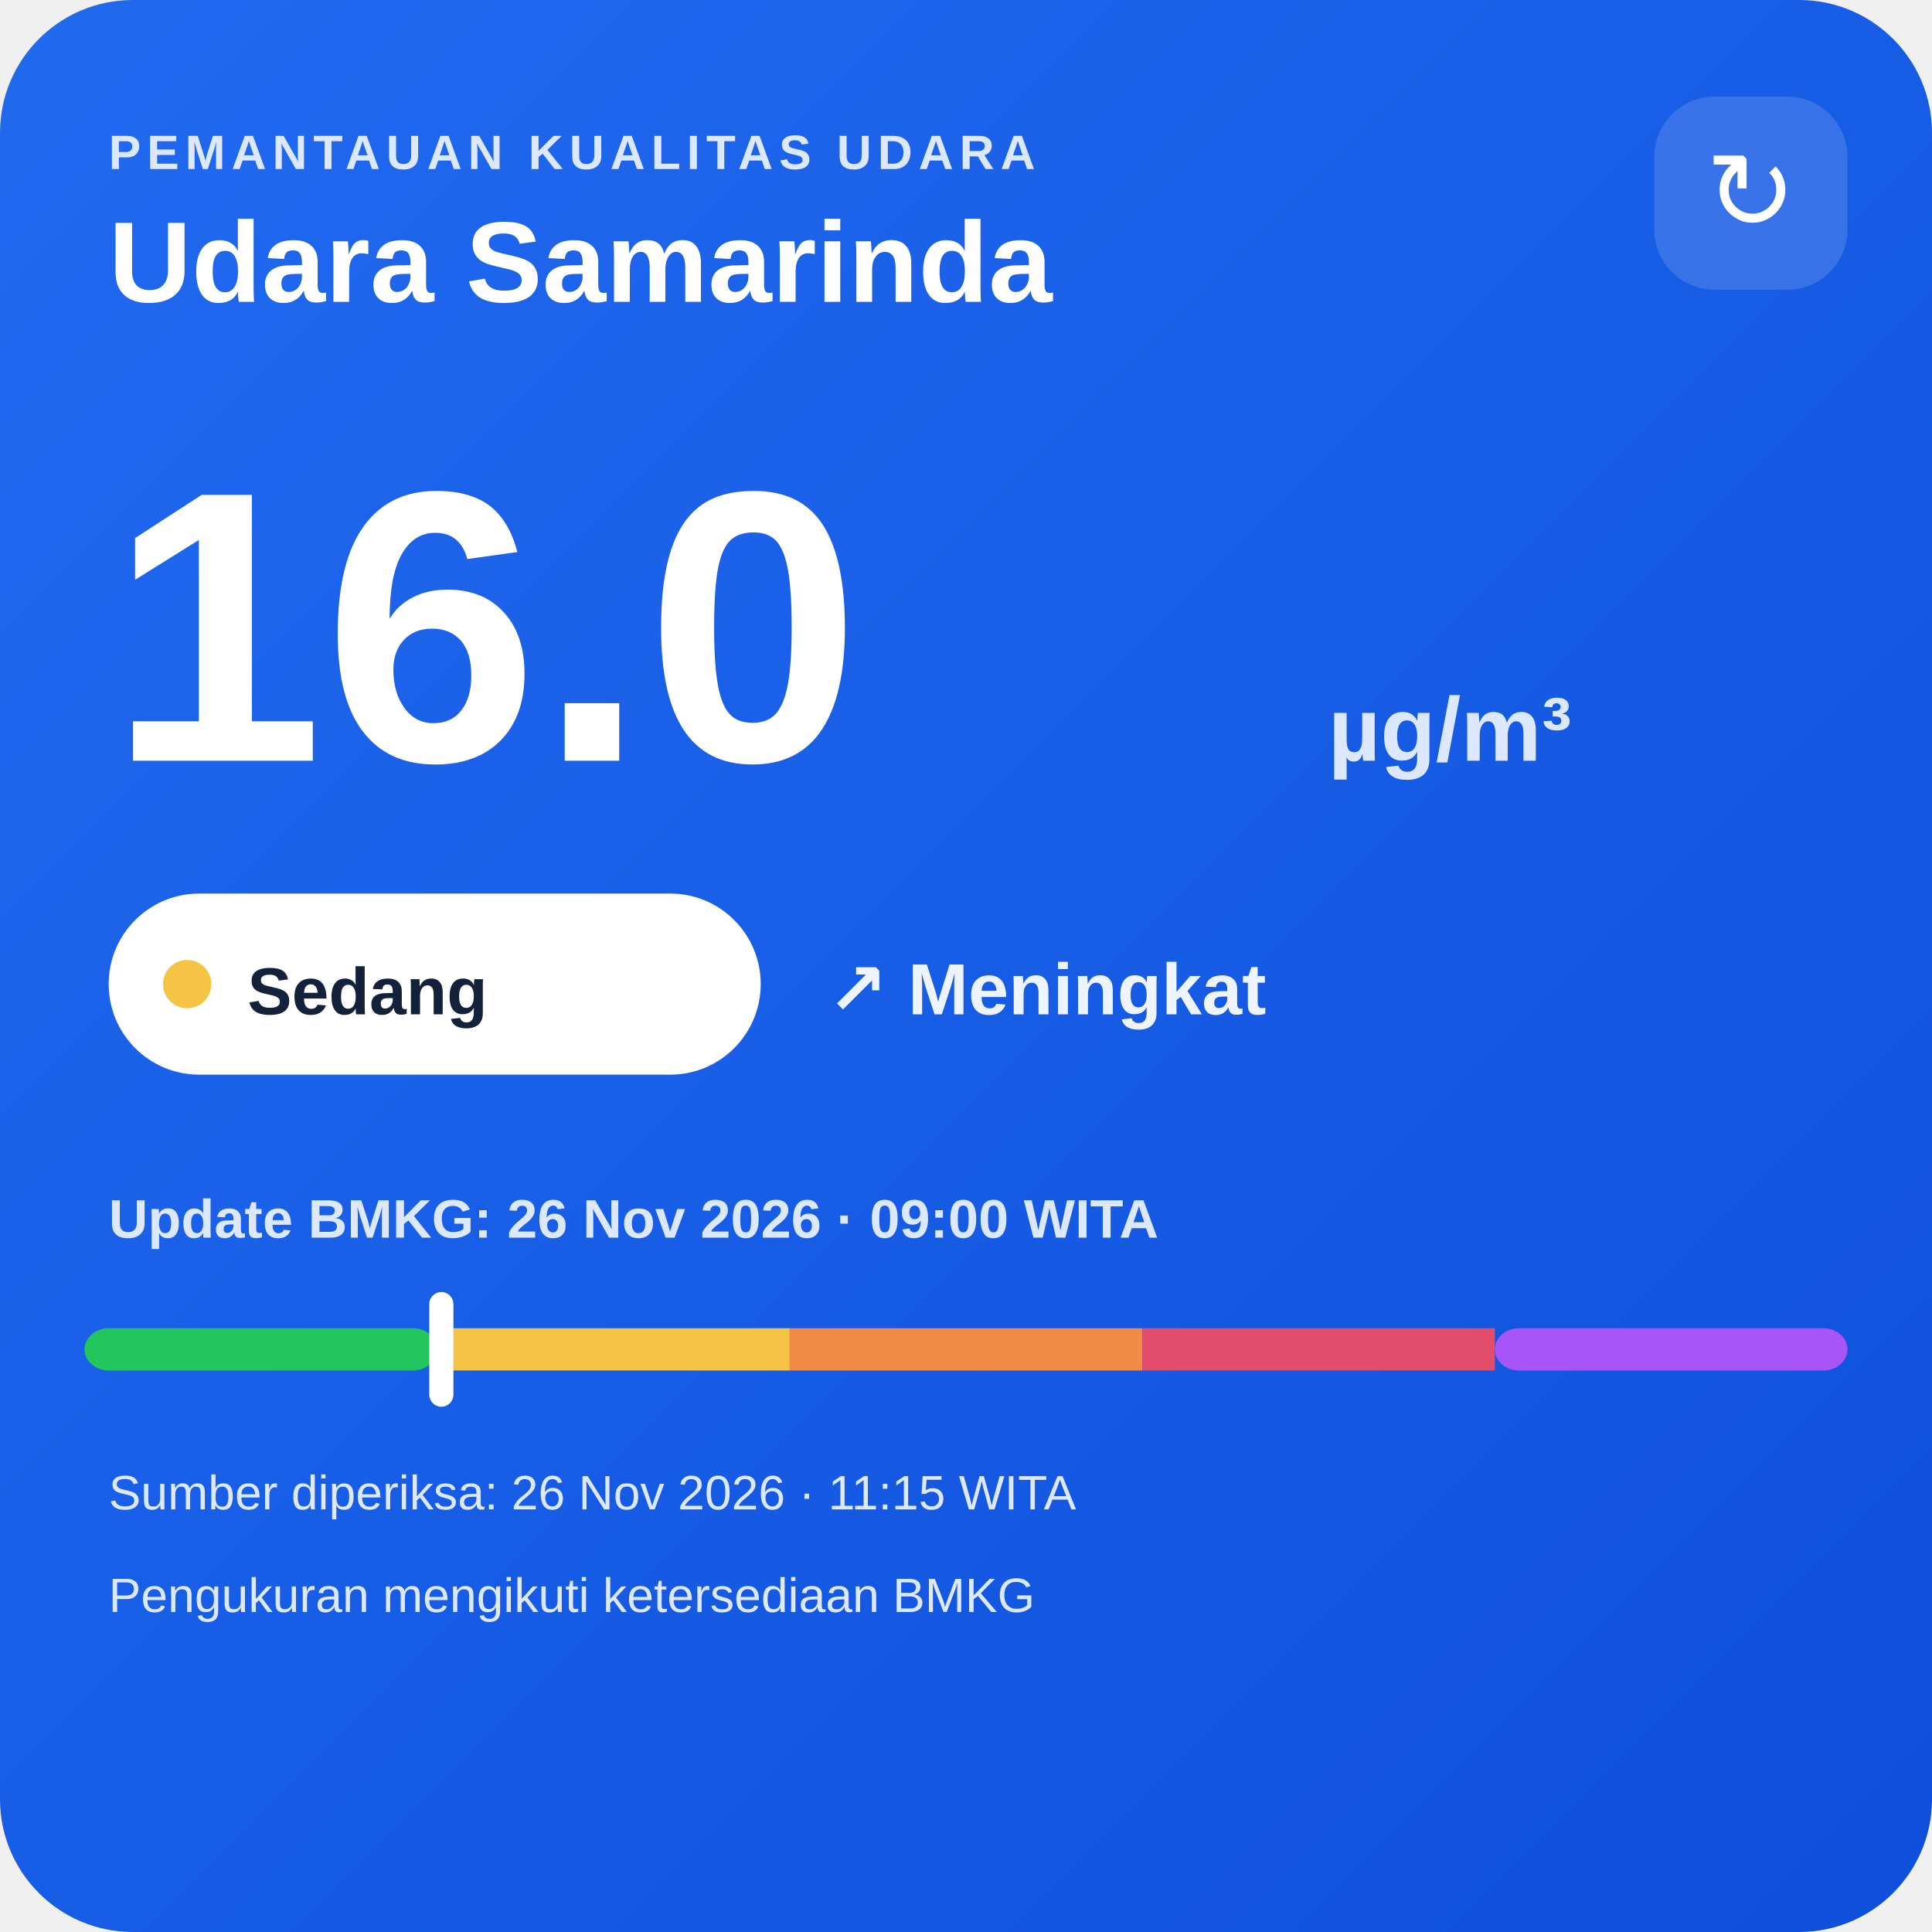
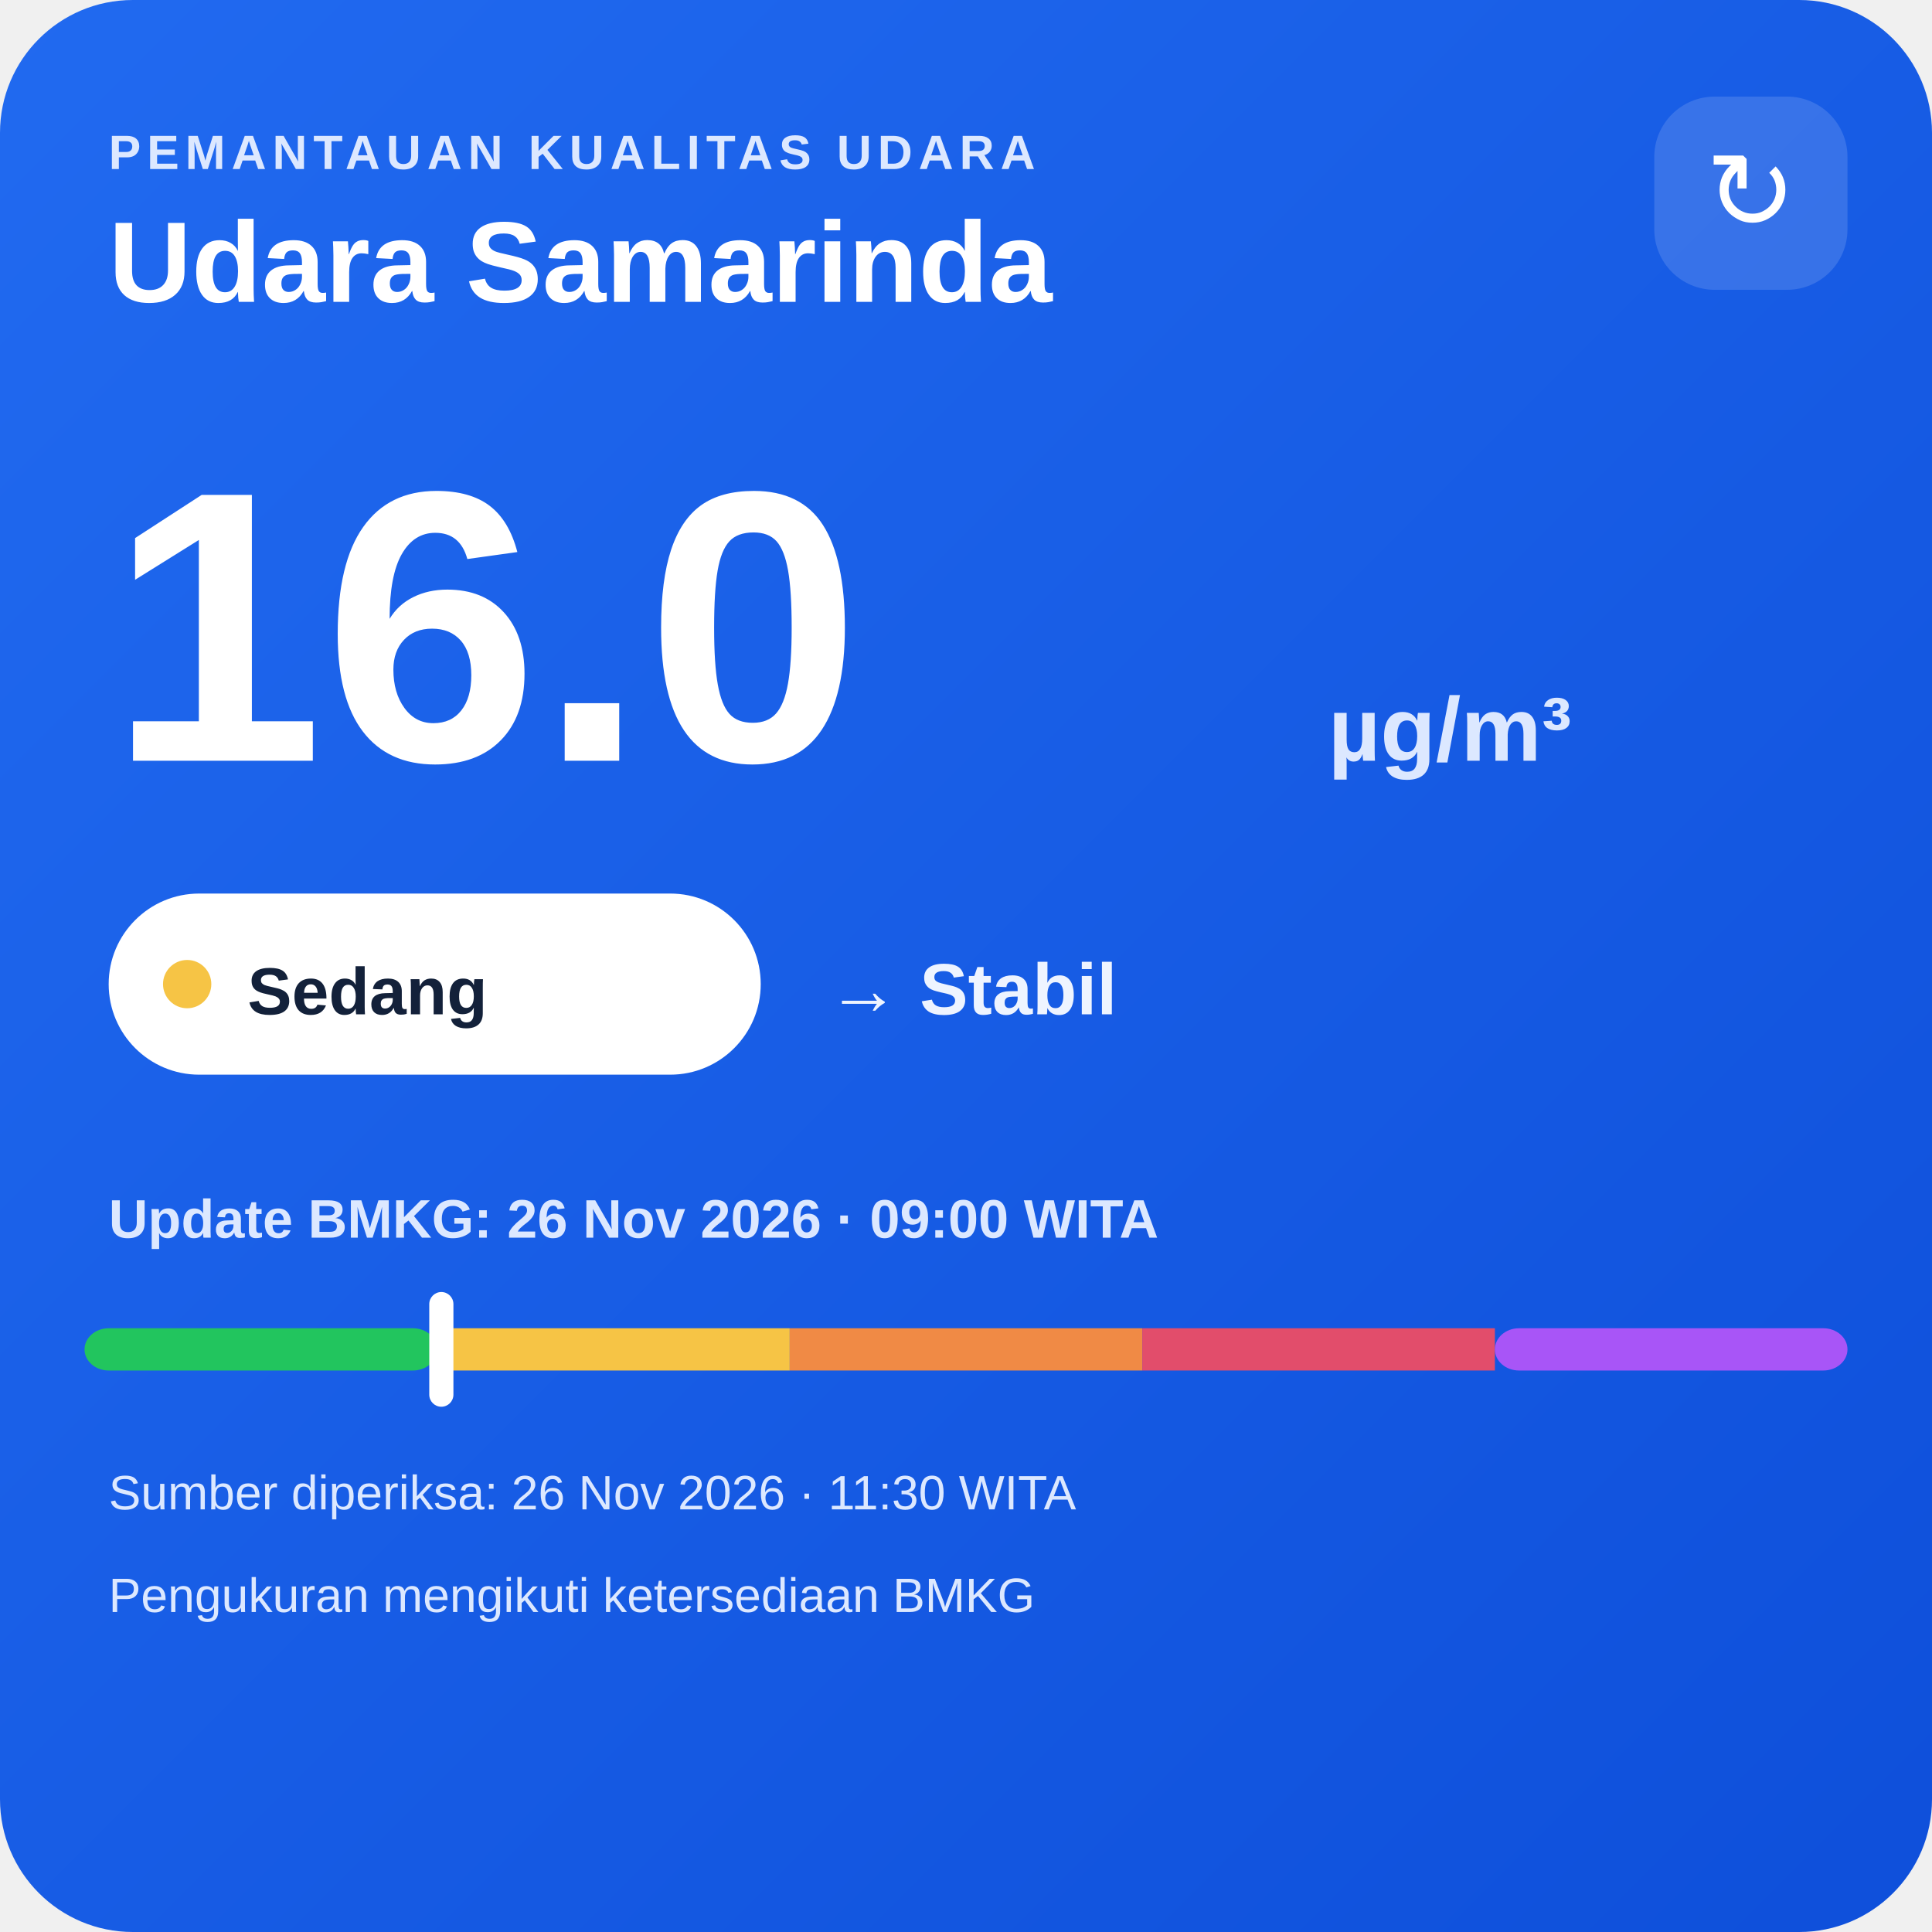
<svg xmlns="http://www.w3.org/2000/svg" width="320" height="320" viewBox="0 0 320 320">
  <defs>
    <linearGradient id="bg" x1="0" y1="0" x2="1" y2="1">
      <stop offset="0" stop-color="#216af0" />
      <stop offset="1" stop-color="#0e4fda" />
    </linearGradient>
  </defs>
  <rect width="320" height="320" rx="22" fill="url(#bg)" />
  <text x="18" y="28" fill="#dce8ff" font-family="Arial,sans-serif" font-size="8" font-weight="700" letter-spacing="1">PEMANTAUAN KUALITAS UDARA</text>
  <text x="18" y="50" fill="#ffffff" font-family="Arial,sans-serif" font-size="19" font-weight="700">Udara Samarinda</text>
  <rect x="274" y="16" width="32" height="32" rx="10" fill="#ffffff" fill-opacity=".14" />
  <text x="290" y="38" text-anchor="middle" fill="#ffffff" font-family="Arial,sans-serif" font-size="18">↻</text>
  <text x="18" y="126" fill="#ffffff" font-family="Arial,sans-serif" font-size="64" font-weight="800">16.0</text>
  <text x="220" y="126" fill="#dce8ff" font-family="Arial,sans-serif" font-size="15" font-weight="700">µg/m³</text>
  <rect x="18" y="148" width="108" height="30" rx="15" fill="#ffffff" />
  <circle cx="31" cy="163" r="4" fill="#f6c445" />
  <text x="41" y="168" fill="#13213a" font-family="Arial,sans-serif" font-size="11" font-weight="700">Sedang</text>
-   <text x="137" y="168" fill="#eef4ff" font-family="Arial,sans-serif" font-size="12" font-weight="700">↗ Meningkat</text>
+   <text x="137" y="168" fill="#eef4ff" font-family="Arial,sans-serif" font-size="12" font-weight="700">→ Stabil</text>
  <text x="18" y="205" fill="#dce8ff" font-family="Arial,sans-serif" font-size="9" font-weight="700">Update BMKG: 26 Nov 2026 · 09:00 WITA</text>
  <rect x="14" y="220" width="58.4" height="7" rx="4" fill="#22c55e" />
  <rect x="72.4" y="220" width="58.4" height="7" fill="#f6c445" />
  <rect x="130.8" y="220" width="58.4" height="7" fill="#f08a45" />
  <rect x="189.2" y="220" width="58.4" height="7" fill="#e24d6b" />
  <rect x="247.6" y="220" width="58.4" height="7" rx="4" fill="#a855f7" />
  <rect x="71.1" y="214" width="4" height="19" rx="2" fill="#ffffff" />
-   <text x="18" y="250" fill="#dce8ff" font-family="Arial,sans-serif" font-size="8">Sumber diperiksa: 26 Nov 2026 · 11:15 WITA</text>
+   <text x="18" y="250" fill="#dce8ff" font-family="Arial,sans-serif" font-size="8">Sumber diperiksa: 26 Nov 2026 · 11:30 WITA</text>
  <text x="18" y="267" fill="#dce8ff" font-family="Arial,sans-serif" font-size="8">Pengukuran mengikuti ketersediaan BMKG</text>
</svg>
